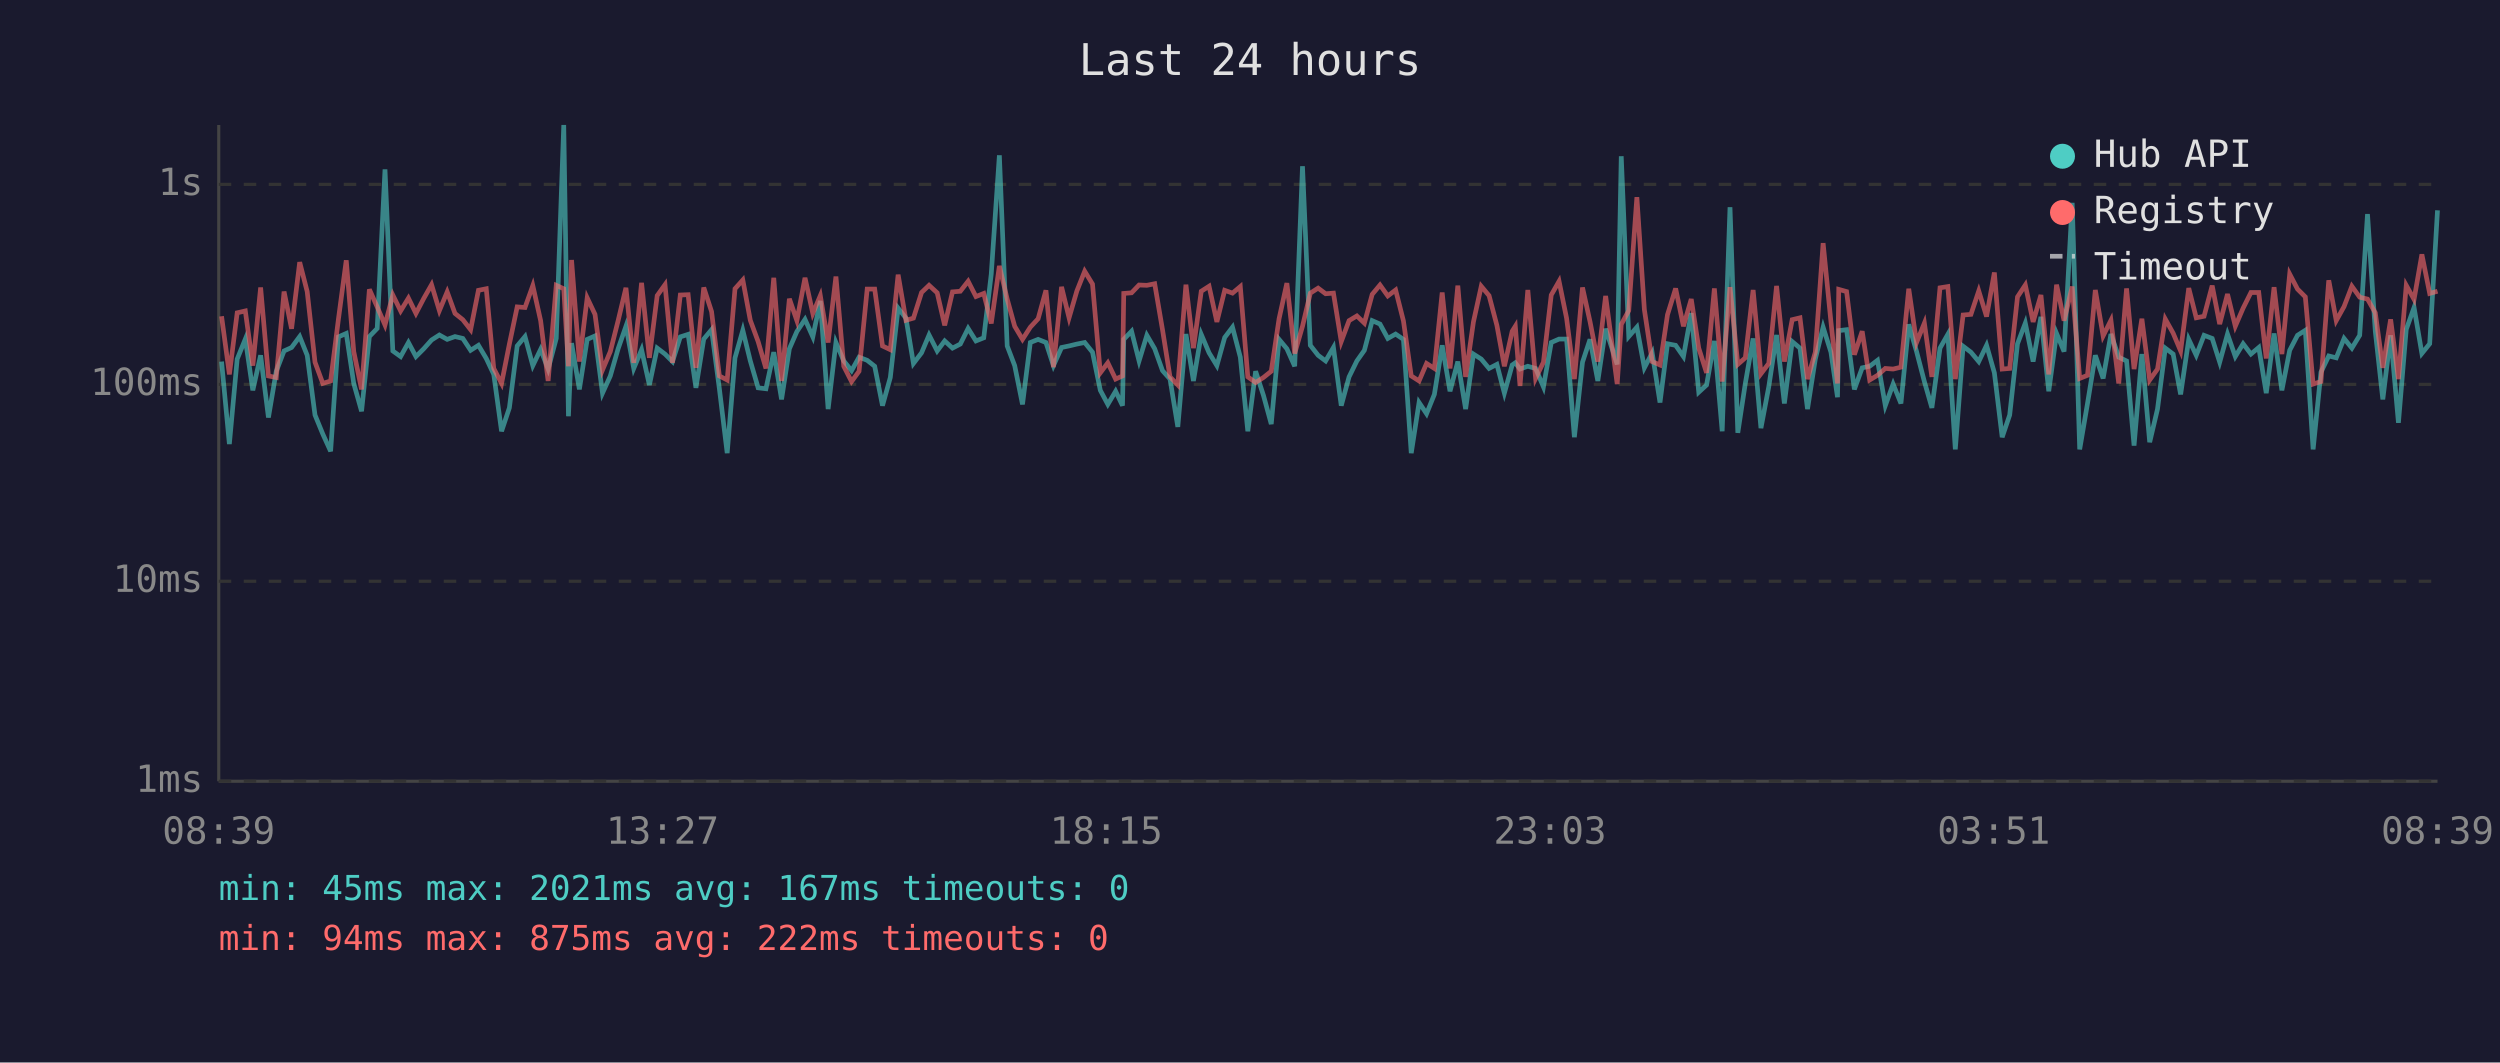
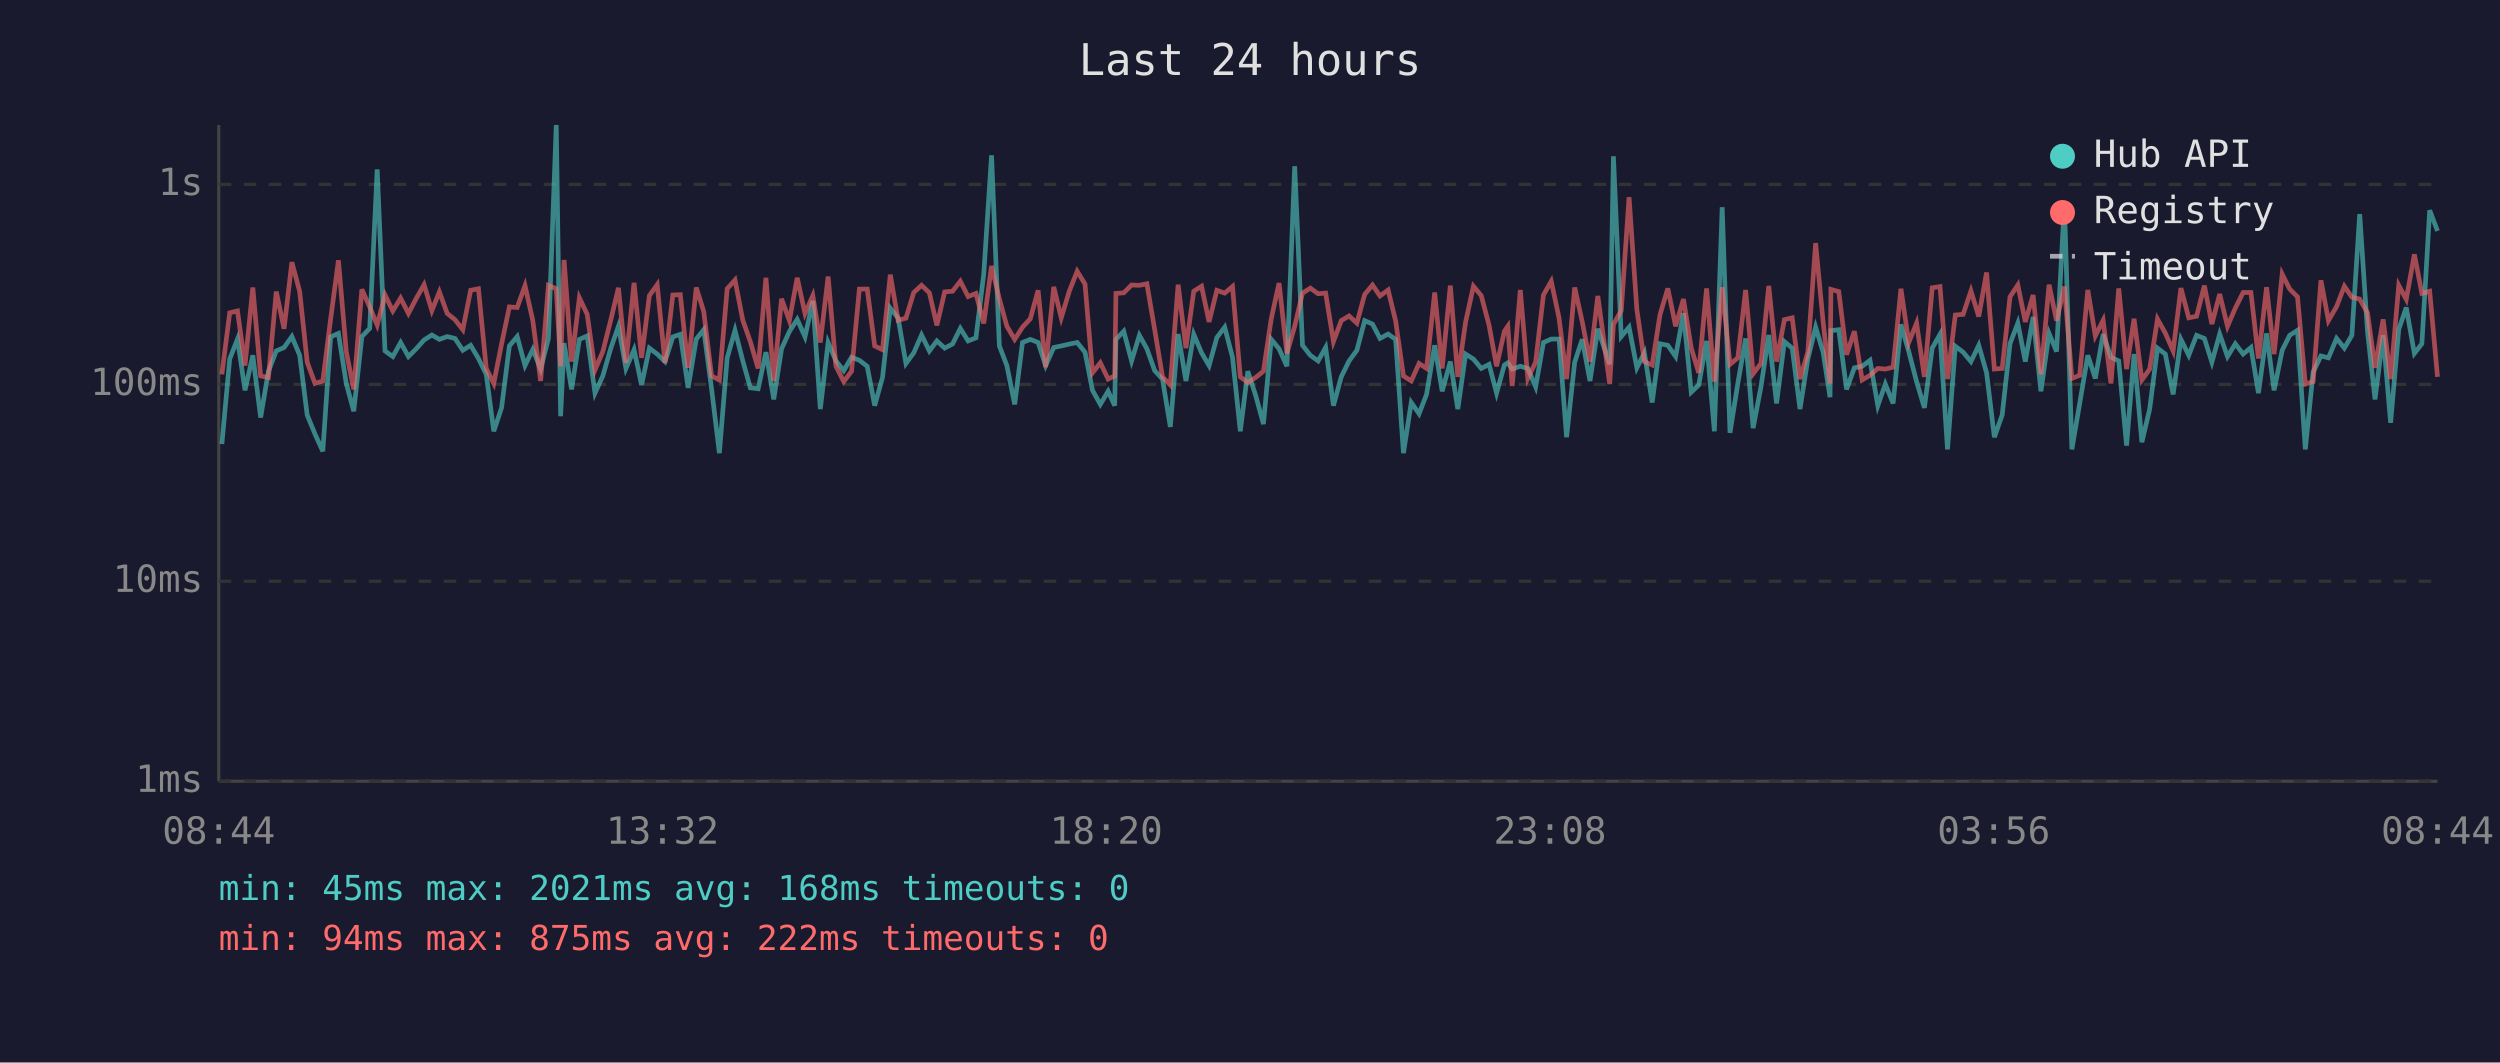
<svg xmlns="http://www.w3.org/2000/svg" viewBox="0 0 800 340" font-family="monospace" font-size="12">
  <rect width="800" height="340" fill="#1a1a2e" />
  <text x="400" y="24" fill="#e0e0e0" font-size="14" text-anchor="middle">Last 24 hours</text>
  <line x1="70" y1="40" x2="70" y2="250" stroke="#444" stroke-width="1" />
  <line x1="70" y1="250" x2="780" y2="250" stroke="#444" stroke-width="1" />
  <line x1="70" y1="250" x2="780" y2="250" stroke="#333" stroke-width="1" stroke-dasharray="4" />
  <text x="65" y="250" fill="#888" text-anchor="end" dominant-baseline="middle">1ms</text>
  <line x1="70" y1="186" x2="780" y2="186" stroke="#333" stroke-width="1" stroke-dasharray="4" />
  <text x="65" y="186" fill="#888" text-anchor="end" dominant-baseline="middle">10ms</text>
  <line x1="70" y1="123" x2="780" y2="123" stroke="#333" stroke-width="1" stroke-dasharray="4" />
  <text x="65" y="123" fill="#888" text-anchor="end" dominant-baseline="middle">100ms</text>
  <line x1="70" y1="59" x2="780" y2="59" stroke="#333" stroke-width="1" stroke-dasharray="4" />
  <text x="65" y="59" fill="#888" text-anchor="end" dominant-baseline="middle">1s</text>
-   <text x="70" y="270" fill="#888" text-anchor="middle">08:39</text>
-   <text x="212" y="270" fill="#888" text-anchor="middle">13:27</text>
-   <text x="354" y="270" fill="#888" text-anchor="middle">18:15</text>
-   <text x="496" y="270" fill="#888" text-anchor="middle">23:03</text>
-   <text x="638" y="270" fill="#888" text-anchor="middle">03:51</text>
-   <text x="780" y="270" fill="#888" text-anchor="middle">08:39</text>
-   <polyline points="70.9,115.7 73.4,142.1 75.9,114.9 78.5,108.5 80.9,124.9 83.4,113.7 85.9,133.6 88.4,118.8 90.9,112.3 93.3,111.2 95.9,107.7 98.3,113.7 100.8,132.8 103.3,138.9 105.8,144.4 108.3,107.8 110.8,106.7 113.2,122.7 115.7,131.6 118.2,107.7 120.7,105.1 123.2,54.2 125.7,112.3 128.2,114.1 130.7,109.6 133.1,114.1 135.6,111.6 138.1,108.8 140.6,107.2 143.1,108.6 145.6,107.7 148.1,108.3 150.6,112.1 153.1,110.5 155.6,114.7 158.0,119.8 160.5,138.0 163.0,130.5 165.5,110.7 168.0,107.7 170.5,117.0 173.0,111.8 175.4,118.1 178.0,108.3 180.4,40.0 181.9,133.2 182.9,109.8 185.4,124.6 187.9,108.6 190.4,107.5 192.8,125.8 195.3,120.3 197.8,111.6 200.3,104.4 202.8,117.9 205.3,111.9 207.8,123.2 210.3,111.4 212.8,113.3 215.2,115.7 217.7,107.8 220.2,107.0 222.7,124.1 225.2,108.5 227.7,105.5 230.2,124.4 232.7,145.0 235.2,114.5 237.7,105.7 240.1,115.5 242.6,124.1 245.1,124.4 247.6,112.7 250.1,127.8 252.6,111.6 255.0,106.1 257.6,102.2 260.1,107.8 262.5,96.3 265.0,130.9 267.5,109.6 270.0,115.5 272.5,118.6 274.9,114.3 277.5,115.3 279.9,117.2 282.4,129.8 284.9,120.8 287.4,98.6 289.9,101.8 292.3,116.3 294.9,112.9 297.3,107.2 299.9,112.3 302.3,109.1 304.8,111.4 307.3,110.1 309.8,105.1 312.3,109.1 314.8,108.1 317.2,87.7 319.8,49.7 322.3,110.7 324.7,117.0 327.2,129.4 329.7,109.6 332.2,108.6 334.7,109.6 337.1,117.0 339.7,111.2 342.1,110.7 344.6,110.1 347.1,109.6 349.6,112.7 352.1,124.9 354.5,129.4 357.0,125.2 359.2,129.8 359.6,108.6 362.1,106.0 364.5,115.5 367.0,107.3 369.5,111.6 372.0,118.6 374.4,121.3 376.9,136.6 379.5,106.9 381.9,121.9 384.4,107.0 386.9,112.9 389.4,117.0 391.9,108.0 394.4,104.7 396.9,114.3 399.3,138.0 401.8,118.8 404.3,126.5 406.8,135.7 409.3,108.6 411.8,111.6 414.3,117.2 416.8,53.2 419.3,110.5 421.8,113.7 424.2,115.5 426.7,111.2 429.2,129.8 431.7,120.6 434.2,115.5 436.6,112.1 439.1,102.6 441.6,103.7 444.1,108.3 446.6,106.9 449.1,108.6 451.6,145.0 454.1,128.8 456.5,132.4 459.0,126.2 461.5,110.5 464.0,125.2 466.5,115.7 469.0,130.9 471.5,113.3 474.0,114.9 476.5,117.9 479.0,116.6 481.4,125.8 483.9,116.8 484.9,116.1 486.4,118.1 488.9,117.2 491.4,117.9 493.9,123.8 496.4,109.6 498.9,108.5 501.3,108.5 503.8,139.9 506.4,115.9 508.8,108.6 511.3,121.9 513.8,105.2 517.5,116.6 518.8,50.0 521.2,107.7 523.8,104.7 526.2,117.7 528.7,112.9 531.2,128.8 533.6,110.0 536.2,110.5 538.7,114.1 541.2,100.2 543.6,125.5 546.1,123.2 548.6,109.1 551.1,138.0 553.6,66.3 556.1,138.5 558.5,122.7 561.0,108.3 563.5,137.0 566.0,123.8 568.5,107.2 571.0,129.1 573.5,109.3 576.0,111.4 578.4,130.9 580.9,114.9 583.4,104.7 585.9,112.7 588.0,127.1 588.4,105.8 590.9,105.5 593.4,124.6 595.9,117.7 598.3,117.2 600.8,115.3 603.3,129.8 605.8,122.9 608.3,129.1 610.8,103.8 613.3,112.5 615.8,122.1 618.2,130.5 620.8,111.4 623.3,107.0 625.7,143.8 628.2,110.8 630.7,112.7 633.2,115.7 635.7,110.5 638.2,119.3 640.7,139.9 643.1,132.8 645.6,110.0 648.1,103.4 650.6,115.7 653.1,101.4 655.6,125.2 658.1,106.7 660.5,112.5 663.1,64.9 665.5,143.8 668.0,129.1 670.5,113.7 673.0,121.1 675.5,106.9 678.0,114.3 680.5,115.5 682.9,142.6 685.4,113.3 687.9,141.5 690.4,130.9 692.9,111.4 695.4,113.3 697.8,126.2 700.4,108.6 702.8,113.7 705.3,107.3 707.9,108.3 710.3,115.9 712.8,106.9 715.3,114.1 717.8,110.0 720.3,113.3 722.8,111.2 725.2,125.8 727.7,106.7 730.2,124.9 732.7,112.1 735.2,107.3 737.7,105.7 740.2,143.8 742.7,119.1 745.2,113.9 747.6,114.5 750.1,108.3 752.6,111.4 755.1,107.3 757.6,68.5 760.1,106.1 762.5,127.8 765.0,107.3 767.5,135.3 770.0,105.4 772.5,98.4 775.0,113.1 777.5,110.0 780.0,67.3" fill="none" stroke="#4ecdc4" stroke-width="1.5" opacity="0.6" />
-   <polyline points="70.9,101.2 73.4,119.8 75.9,100.1 78.5,99.5 80.9,117.0 83.4,92.0 85.9,120.3 88.4,120.8 90.9,93.3 93.3,105.2 95.9,83.9 98.3,93.3 100.8,115.9 103.3,122.7 105.8,121.9 108.3,102.1 110.8,83.3 113.2,112.5 115.7,124.6 118.2,92.6 120.7,98.2 123.2,104.0 125.7,94.4 128.2,99.5 130.7,95.4 133.1,100.3 135.6,95.5 138.1,91.1 140.6,99.4 143.1,93.4 145.6,100.3 148.1,102.3 150.6,105.5 153.1,92.9 155.6,92.4 158.0,117.9 160.5,122.7 163.0,110.1 165.5,98.2 168.0,98.4 170.5,91.4 173.0,102.6 175.4,121.9 178.0,91.3 180.4,92.4 181.9,117.2 182.9,83.2 185.4,115.7 187.9,95.3 190.4,100.6 192.8,118.4 195.3,112.5 197.8,102.6 200.3,92.1 202.8,116.1 205.3,90.5 207.8,114.5 210.3,94.6 212.8,91.1 215.2,116.1 217.7,94.4 220.2,94.3 222.7,117.7 225.2,92.0 227.7,99.7 230.2,120.3 232.7,121.6 235.2,92.4 237.7,89.6 240.1,102.5 242.6,109.3 245.1,117.9 247.6,88.9 250.1,121.9 252.6,95.6 255.0,102.6 257.6,88.9 260.1,100.3 262.5,94.6 265.0,109.6 267.5,88.5 270.0,117.2 272.5,122.1 274.9,118.8 277.5,92.5 279.9,92.5 282.4,110.7 284.9,111.9 287.4,87.9 289.9,102.5 292.3,101.8 294.9,93.6 297.3,91.3 299.9,93.7 302.3,104.1 304.8,93.4 307.3,93.2 309.8,90.0 312.3,94.9 314.8,93.9 317.2,103.5 319.8,85.1 322.3,95.7 324.7,104.4 327.2,108.6 329.7,104.7 332.2,102.0 334.7,92.9 337.1,117.5 339.7,91.8 342.1,101.7 344.6,93.1 347.1,86.8 349.6,90.9 352.1,119.3 354.5,116.1 357.0,121.3 359.2,120.3 359.6,93.9 362.1,93.7 364.5,91.2 367.0,91.3 369.5,90.8 372.0,105.5 374.4,120.6 376.9,123.2 379.5,91.1 381.9,111.4 384.4,93.2 386.9,91.6 389.4,103.0 391.9,92.9 394.4,93.8 396.9,91.7 399.3,120.6 401.8,122.4 404.3,120.8 406.8,118.8 409.3,102.0 411.8,90.6 414.3,113.1 416.8,104.4 419.3,93.8 421.8,92.2 424.2,94.0 426.7,93.8 429.2,109.3 431.7,102.6 434.2,101.1 436.6,103.4 439.1,94.2 441.6,91.2 444.1,94.7 446.6,92.8 449.1,102.7 451.6,120.3 454.1,121.9 456.5,116.3 459.0,117.9 461.5,93.6 464.0,117.9 466.5,91.4 469.0,120.6 471.5,103.0 474.0,91.6 476.5,94.6 479.0,104.1 481.4,117.2 483.9,106.0 484.9,104.4 486.4,123.5 488.9,92.8 491.4,121.1 493.9,115.9 496.4,94.4 498.9,90.0 501.3,101.8 503.8,121.3 506.4,92.0 508.8,102.9 511.3,115.7 513.8,94.7 517.5,122.9 518.8,103.8 521.2,99.4 523.8,63.1 526.2,99.1 528.7,115.7 531.2,116.8 533.6,100.7 536.2,92.3 538.7,104.4 541.2,95.7 543.6,111.4 546.1,119.3 548.6,92.3 551.1,122.1 553.6,91.9 556.1,116.6 558.5,114.5 561.0,92.8 563.5,119.6 566.0,116.3 568.5,91.5 571.0,115.7 573.5,102.3 576.0,101.7 578.4,121.3 580.9,112.7 583.4,77.8 585.9,103.0 588.0,122.7 588.4,92.6 590.9,93.3 593.4,113.5 595.9,106.0 598.3,121.6 600.8,120.1 603.3,117.9 605.8,118.1 608.3,117.5 610.8,92.4 613.3,109.6 615.8,103.4 618.2,120.6 620.8,92.1 623.3,91.7 625.7,121.3 628.2,100.8 630.7,100.6 633.2,93.1 635.7,101.3 638.2,87.2 640.7,118.1 643.1,117.9 645.6,95.0 648.1,91.2 650.6,103.0 653.1,94.4 655.6,119.8 658.1,91.1 660.5,102.6 663.1,91.7 665.5,121.1 668.0,120.1 670.5,92.8 673.0,107.5 675.5,102.5 678.0,122.7 680.5,92.3 682.9,118.1 685.4,102.0 687.9,121.6 690.4,118.1 692.9,102.1 695.4,106.6 697.8,112.3 700.4,92.2 702.8,101.7 705.3,101.2 707.9,91.4 710.3,103.7 712.8,94.1 715.3,104.4 717.8,98.6 720.3,93.6 722.8,93.6 725.2,114.7 727.7,91.9 730.2,113.3 732.7,87.7 735.2,92.5 737.7,95.0 740.2,122.9 742.7,122.1 745.2,89.7 747.6,102.6 750.1,98.1 752.6,91.6 755.1,95.1 757.6,95.7 760.1,100.1 762.5,117.7 765.0,102.2 767.5,121.3 770.0,91.3 772.5,95.8 775.0,81.4 777.5,93.9 780.0,93.2" fill="none" stroke="#ff6b6b" stroke-width="1.5" opacity="0.6" />
+   <text x="70" y="270" fill="#888" text-anchor="middle">08:44</text>
+   <text x="212" y="270" fill="#888" text-anchor="middle">13:32</text>
+   <text x="354" y="270" fill="#888" text-anchor="middle">18:20</text>
+   <text x="496" y="270" fill="#888" text-anchor="middle">23:08</text>
+   <text x="638" y="270" fill="#888" text-anchor="middle">03:56</text>
+   <text x="780" y="270" fill="#888" text-anchor="middle">08:44</text>
+   <polyline points="71.0,142.1 73.5,114.9 76.0,108.5 78.4,124.9 80.9,113.7 83.4,133.6 85.9,118.8 88.4,112.3 90.9,111.2 93.4,107.7 95.9,113.7 98.3,132.8 100.8,138.9 103.3,144.4 105.8,107.8 108.3,106.7 110.8,122.7 113.2,131.6 115.8,107.7 118.3,105.1 120.7,54.2 123.2,112.3 125.7,114.1 128.2,109.6 130.7,114.1 133.2,111.6 135.7,108.8 138.2,107.2 140.6,108.6 143.1,107.7 145.6,108.3 148.1,112.1 150.6,110.5 153.1,114.7 155.6,119.8 158.0,138.0 160.5,130.5 163.0,110.7 165.5,107.7 168.0,117.0 170.5,111.8 173.0,118.1 175.5,108.3 178.0,40.0 179.4,133.2 180.5,109.8 182.9,124.6 185.4,108.6 187.9,107.5 190.4,125.8 192.9,120.3 195.4,111.6 197.9,104.4 200.3,117.9 202.9,111.9 205.3,123.2 207.8,111.4 210.3,113.3 212.8,115.7 215.3,107.8 217.7,107.0 220.2,124.1 222.8,108.5 225.2,105.5 227.7,124.4 230.2,145.0 232.7,114.5 235.2,105.7 237.7,115.5 240.1,124.1 242.6,124.4 245.1,112.7 247.6,127.8 250.1,111.6 252.6,106.1 255.1,102.2 257.6,107.8 260.1,96.3 262.5,130.9 265.0,109.6 267.5,115.5 270.0,118.6 272.5,114.3 275.0,115.3 277.5,117.2 279.9,129.8 282.4,120.8 284.9,98.6 287.4,101.8 289.9,116.3 292.4,112.9 294.9,107.2 297.4,112.3 299.8,109.1 302.3,111.4 304.8,110.1 307.3,105.1 309.8,109.1 312.3,108.1 314.8,87.7 317.3,49.7 319.8,110.7 322.2,117.0 324.7,129.4 327.2,109.6 329.7,108.6 332.2,109.6 334.6,117.0 337.2,111.2 339.6,110.7 342.2,110.1 344.7,109.6 347.2,112.7 349.6,124.9 352.1,129.4 354.6,125.2 356.7,129.8 357.1,108.6 359.6,106.0 362.1,115.5 364.6,107.3 367.0,111.6 369.5,118.6 372.0,121.3 374.5,136.6 377.0,106.9 379.5,121.9 382.0,107.0 384.5,112.9 386.9,117.0 389.4,108.0 391.9,104.7 394.4,114.3 396.9,138.0 399.3,118.8 401.8,126.5 404.3,135.7 406.8,108.6 409.3,111.6 411.8,117.2 414.3,53.2 416.8,110.5 419.3,113.7 421.8,115.5 424.2,111.2 426.7,129.8 429.2,120.6 431.7,115.5 434.2,112.1 436.7,102.6 439.2,103.7 441.6,108.3 444.2,106.9 446.6,108.6 449.1,145.0 451.6,128.8 454.1,132.4 456.5,126.2 459.1,110.5 461.5,125.2 464.1,115.7 466.5,130.9 469.0,113.3 471.5,114.9 474.0,117.9 476.5,116.6 478.9,125.8 481.4,116.8 482.5,116.1 483.9,118.1 486.5,117.2 488.9,117.9 491.4,123.8 493.9,109.6 496.4,108.5 498.9,108.5 501.3,139.9 503.9,115.9 506.3,108.6 508.8,121.9 511.3,105.2 515.1,116.6 516.3,50.0 518.8,107.7 521.3,104.7 523.8,117.7 526.2,112.9 528.7,128.8 531.2,110.0 533.7,110.5 536.2,114.1 538.7,100.2 541.2,125.5 543.6,123.2 546.1,109.1 548.6,138.0 551.1,66.3 553.6,138.5 556.1,122.7 558.6,108.3 561.0,137.0 563.5,123.8 566.0,107.2 568.5,129.1 571.0,109.3 573.5,111.4 576.0,130.9 578.5,114.9 581.0,104.7 583.4,112.7 585.6,127.1 585.9,105.8 588.4,105.5 590.9,124.6 593.4,117.7 595.9,117.2 598.4,115.3 600.9,129.8 603.3,122.9 605.8,129.1 608.3,103.8 610.8,112.5 613.3,122.1 615.8,130.5 618.3,111.4 620.8,107.0 623.2,143.8 625.7,110.8 628.2,112.7 630.7,115.7 633.2,110.5 635.7,119.3 638.2,139.9 640.7,132.8 643.2,110.0 645.7,103.4 648.1,115.7 650.6,101.4 653.1,125.2 655.7,106.7 658.1,112.5 660.6,64.9 663.0,143.8 665.5,129.1 668.1,113.7 670.5,121.1 673.0,106.9 675.5,114.3 678.0,115.5 680.5,142.6 682.9,113.3 685.4,141.5 687.9,130.9 690.4,111.4 692.9,113.3 695.4,126.2 697.9,108.6 700.4,113.7 702.9,107.3 705.4,108.3 707.8,115.9 710.3,106.9 712.8,114.1 715.3,110.0 717.8,113.3 720.3,111.2 722.7,125.8 725.3,106.7 727.7,124.9 730.3,112.1 732.7,107.3 735.2,105.7 737.7,143.8 740.2,119.1 742.7,113.9 745.1,114.5 747.7,108.3 750.2,111.4 752.6,107.3 755.1,68.5 757.6,106.1 760.0,127.8 762.6,107.3 765.0,135.3 767.6,105.4 770.0,98.4 772.6,113.1 775.0,110.0 777.5,67.3 780.0,73.9" fill="none" stroke="#4ecdc4" stroke-width="1.5" opacity="0.6" />
+   <polyline points="71.0,119.8 73.5,100.1 76.0,99.5 78.4,117.0 80.9,92.0 83.4,120.3 85.9,120.8 88.4,93.3 90.9,105.2 93.4,83.9 95.9,93.3 98.3,115.9 100.8,122.7 103.3,121.9 105.8,102.1 108.3,83.3 110.8,112.5 113.2,124.6 115.8,92.6 118.3,98.2 120.7,104.0 123.2,94.4 125.7,99.5 128.2,95.4 130.7,100.3 133.2,95.5 135.7,91.1 138.2,99.4 140.6,93.4 143.1,100.3 145.6,102.3 148.1,105.5 150.6,92.9 153.1,92.4 155.6,117.9 158.0,122.7 160.5,110.1 163.0,98.2 165.5,98.4 168.0,91.4 170.5,102.6 173.0,121.9 175.5,91.3 178.0,92.4 179.4,117.2 180.5,83.2 182.9,115.7 185.4,95.3 187.9,100.6 190.4,118.4 192.9,112.5 195.4,102.6 197.9,92.1 200.3,116.1 202.9,90.5 205.3,114.5 207.8,94.6 210.3,91.1 212.8,116.1 215.3,94.4 217.7,94.3 220.2,117.7 222.8,92.0 225.2,99.7 227.7,120.3 230.2,121.6 232.7,92.4 235.2,89.6 237.7,102.5 240.1,109.3 242.6,117.9 245.1,88.9 247.6,121.9 250.1,95.6 252.6,102.6 255.1,88.9 257.6,100.3 260.1,94.6 262.5,109.6 265.0,88.5 267.5,117.2 270.0,122.1 272.5,118.8 275.0,92.5 277.5,92.5 279.9,110.7 282.4,111.9 284.9,87.9 287.4,102.5 289.9,101.8 292.4,93.6 294.9,91.3 297.4,93.7 299.8,104.1 302.3,93.4 304.8,93.2 307.3,90.0 309.8,94.9 312.3,93.9 314.8,103.5 317.3,85.1 319.8,95.7 322.2,104.4 324.7,108.6 327.2,104.7 329.7,102.0 332.2,92.9 334.6,117.5 337.2,91.8 339.6,101.7 342.2,93.1 344.7,86.8 347.2,90.9 349.6,119.3 352.1,116.1 354.6,121.3 356.7,120.3 357.1,93.9 359.6,93.7 362.1,91.2 364.6,91.3 367.0,90.8 369.5,105.5 372.0,120.6 374.5,123.2 377.0,91.1 379.5,111.4 382.0,93.2 384.5,91.6 386.9,103.0 389.4,92.9 391.9,93.8 394.4,91.7 396.9,120.6 399.3,122.4 401.8,120.8 404.3,118.8 406.8,102.0 409.3,90.6 411.8,113.1 414.3,104.4 416.8,93.8 419.3,92.2 421.8,94.0 424.2,93.8 426.7,109.3 429.2,102.6 431.7,101.1 434.2,103.4 436.7,94.2 439.2,91.2 441.6,94.7 444.2,92.8 446.6,102.7 449.1,120.3 451.6,121.9 454.1,116.3 456.5,117.9 459.1,93.6 461.5,117.9 464.1,91.4 466.5,120.6 469.0,103.0 471.5,91.6 474.0,94.6 476.5,104.1 478.9,117.2 481.4,106.0 482.5,104.4 483.9,123.5 486.5,92.8 488.9,121.1 491.4,115.9 493.9,94.4 496.4,90.0 498.9,101.8 501.3,121.3 503.9,92.0 506.3,102.9 508.8,115.7 511.3,94.7 515.1,122.9 516.3,103.8 518.8,99.4 521.3,63.1 523.8,99.1 526.2,115.7 528.7,116.8 531.2,100.7 533.7,92.3 536.2,104.4 538.7,95.7 541.2,111.4 543.6,119.3 546.1,92.3 548.6,122.1 551.1,91.9 553.6,116.6 556.1,114.5 558.6,92.8 561.0,119.6 563.5,116.3 566.0,91.5 568.5,115.7 571.0,102.3 573.5,101.7 576.0,121.3 578.5,112.7 581.0,77.8 583.4,103.0 585.6,122.7 585.9,92.6 588.4,93.3 590.9,113.5 593.4,106.0 595.9,121.6 598.4,120.1 600.9,117.9 603.3,118.1 605.8,117.5 608.3,92.4 610.8,109.6 613.3,103.4 615.8,120.6 618.3,92.1 620.8,91.7 623.2,121.3 625.7,100.8 628.2,100.6 630.7,93.1 633.2,101.3 635.7,87.2 638.2,118.1 640.7,117.9 643.2,95.0 645.7,91.2 648.1,103.0 650.6,94.4 653.1,119.8 655.7,91.1 658.1,102.6 660.6,91.7 663.0,121.1 665.5,120.1 668.1,92.8 670.5,107.5 673.0,102.5 675.5,122.7 678.0,92.3 680.5,118.1 682.9,102.0 685.4,121.6 687.9,118.1 690.4,102.1 692.9,106.6 695.4,112.3 697.9,92.2 700.4,101.7 702.9,101.2 705.4,91.4 707.8,103.7 710.3,94.1 712.8,104.4 715.3,98.6 717.8,93.6 720.3,93.6 722.7,114.7 725.3,91.9 727.7,113.3 730.3,87.7 732.7,92.5 735.2,95.0 737.7,122.9 740.2,122.1 742.7,89.7 745.1,102.6 747.7,98.1 750.2,91.6 752.6,95.1 755.1,95.7 757.6,100.1 760.0,117.7 762.6,102.2 765.0,121.3 767.6,91.3 770.0,95.8 772.6,81.4 775.0,93.9 777.5,93.2 780.0,120.6" fill="none" stroke="#ff6b6b" stroke-width="1.5" opacity="0.6" />
  <circle cx="660" cy="50" r="4" fill="#4ecdc4" />
  <text x="670" y="50" fill="#e0e0e0" dominant-baseline="middle">Hub API</text>
  <circle cx="660" cy="68" r="4" fill="#ff6b6b" />
  <text x="670" y="68" fill="#e0e0e0" dominant-baseline="middle">Registry</text>
  <line x1="656" y1="82" x2="664" y2="82" stroke="#e0e0e0" stroke-width="1.5" stroke-dasharray="4,3" opacity="0.7" />
  <text x="670" y="86" fill="#e0e0e0" dominant-baseline="middle">Timeout</text>
-   <text x="70" y="288" fill="#4ecdc4" font-size="11">min: 45ms  max: 2021ms  avg: 167ms  timeouts: 0</text>
+   <text x="70" y="288" fill="#4ecdc4" font-size="11">min: 45ms  max: 2021ms  avg: 168ms  timeouts: 0</text>
  <text x="70" y="304" fill="#ff6b6b" font-size="11">min: 94ms  max: 875ms  avg: 222ms  timeouts: 0</text>
</svg>
